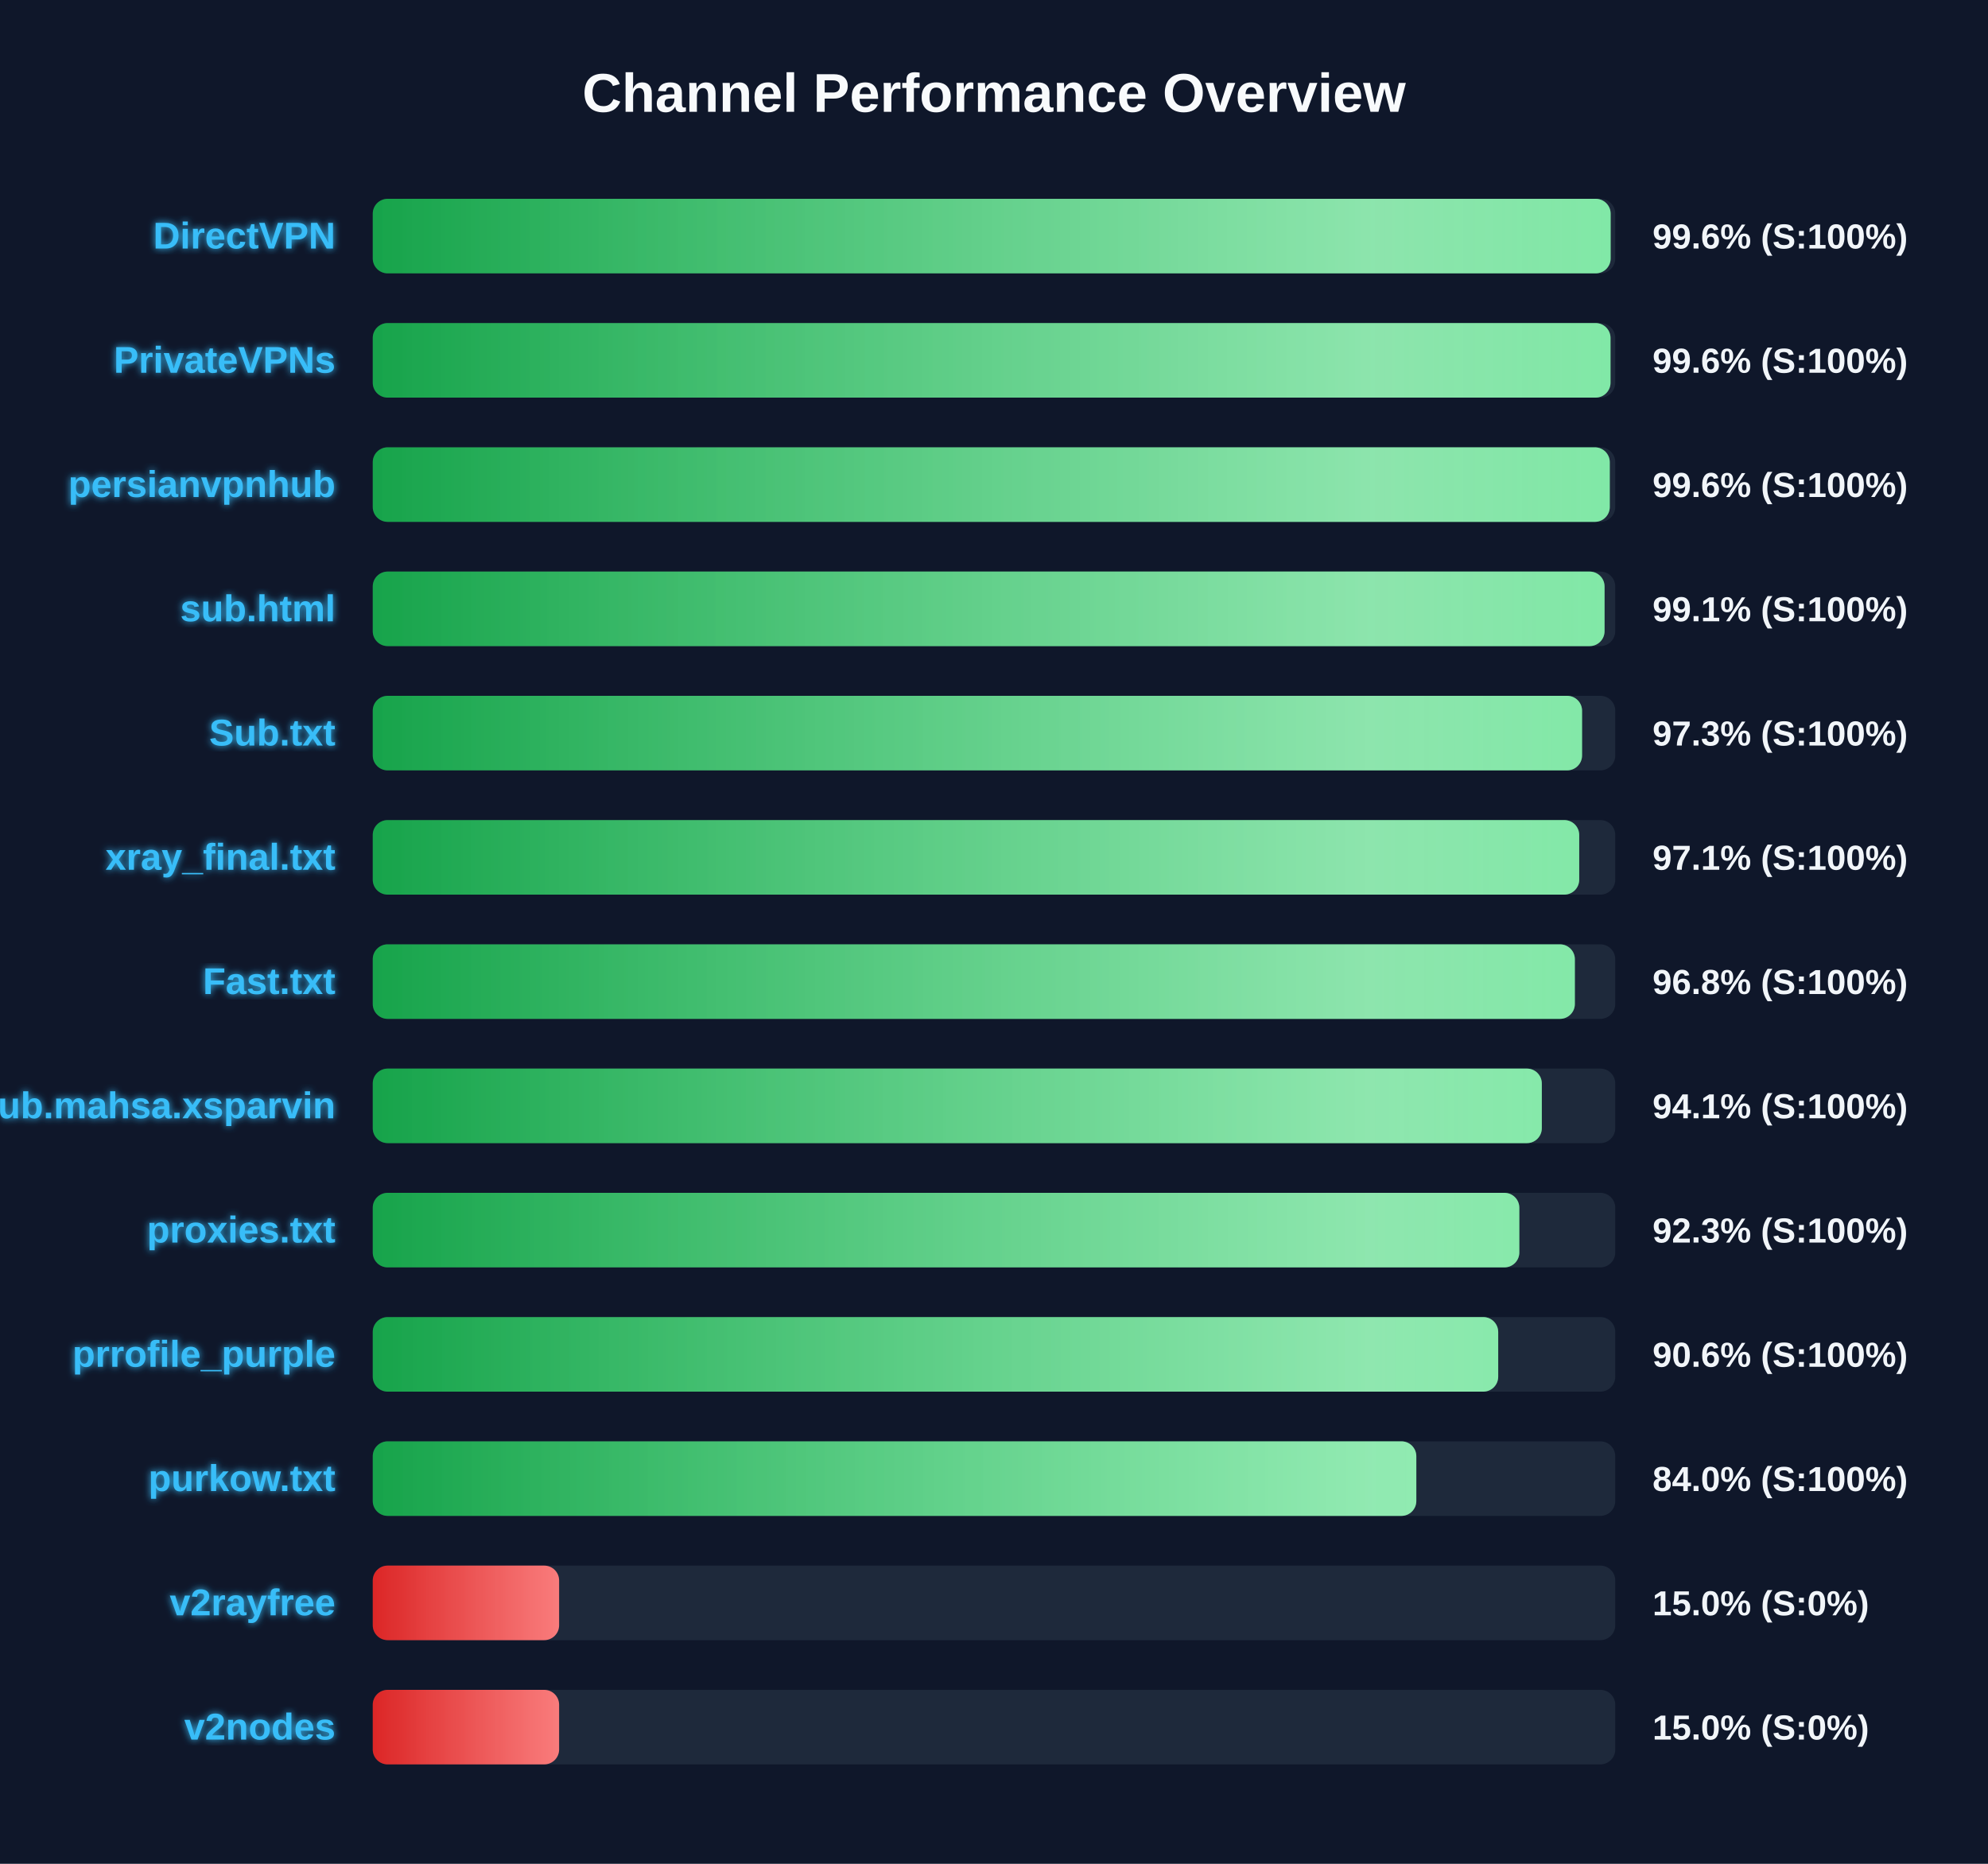
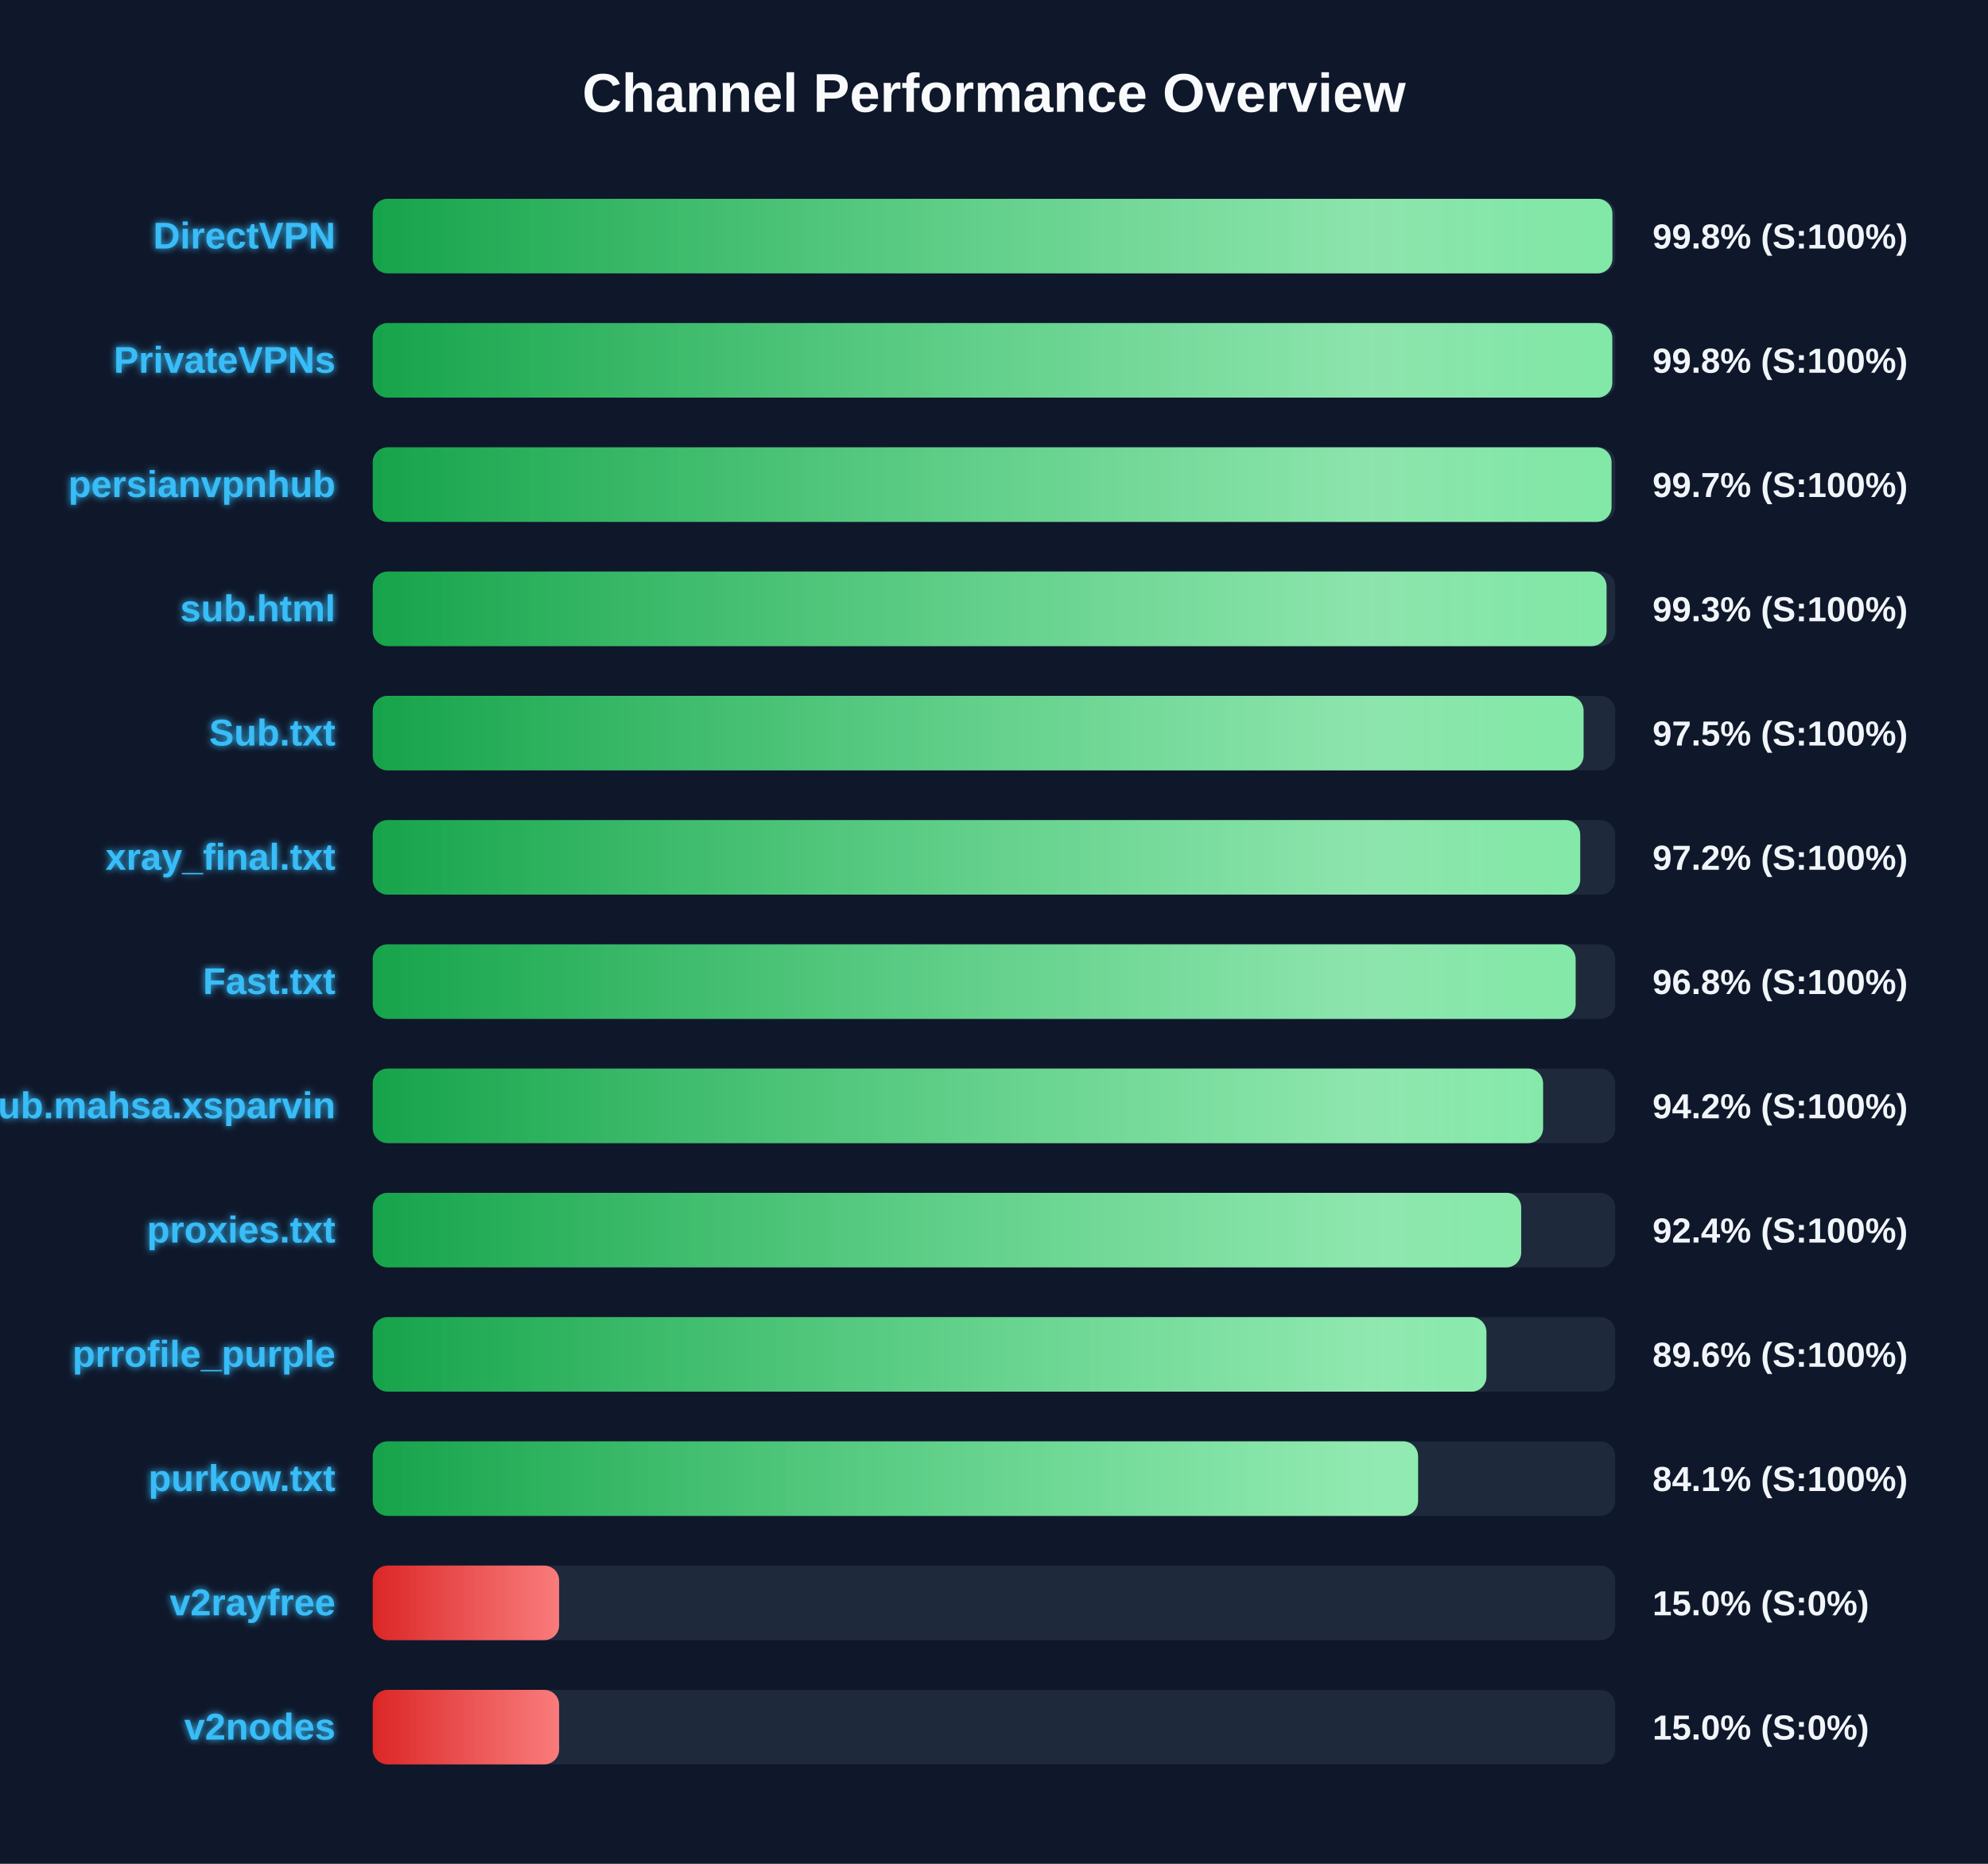
<svg xmlns="http://www.w3.org/2000/svg" width="800" height="750" version="1.1">
  <defs>
    <linearGradient id="grad-green" x1="0%" y1="0%" x2="100%" y2="0%">
      <stop offset="0%" stop-color="#16a34a" />
      <stop offset="100%" stop-color="#4ade80" />
    </linearGradient>
    <linearGradient id="grad-yellow" x1="0%" y1="0%" x2="100%" y2="0%">
      <stop offset="0%" stop-color="#ca8a04" />
      <stop offset="100%" stop-color="#fde047" />
    </linearGradient>
    <linearGradient id="grad-red" x1="0%" y1="0%" x2="100%" y2="0%">
      <stop offset="0%" stop-color="#dc2626" />
      <stop offset="100%" stop-color="#f87171" />
    </linearGradient>
    <linearGradient id="shimmer" x1="0%" y1="0%" x2="100%" y2="0%">
      <stop offset="0%" stop-color="rgba(255,255,255,0)" />
      <stop offset="50%" stop-color="rgba(255,255,255,0.4)" />
      <stop offset="100%" stop-color="rgba(255,255,255,0)" />
    </linearGradient>
    <filter id="glow" x="-20%" y="-20%" width="140%" height="140%">
      <feGaussianBlur stdDeviation="1.5" result="blur" />
      <feComposite in="SourceGraphic" in2="blur" operator="over" />
    </filter>
  </defs>
  <style>
        .bg-rect { fill: #0f172a; }
        .title { font: bold 22px 'Segoe UI', Arial, sans-serif; fill: #f8fafc; }
        .row { font: bold 15px 'Segoe UI', Arial, sans-serif; fill: #38bdf8; filter: url(#glow); }
        .score { font: bold 14px 'Segoe UI', Arial, sans-serif; fill: #f1f5f9; }
        @keyframes shimmer-anim {
            0% { transform: translateX(-100%); }
            100% { transform: translateX(200%); }
        }
        .shimmer-rect {
            animation: shimmer-anim 2.5s infinite linear;
        }
    </style>
  <rect width="100%" height="100%" class="bg-rect" />
  <text x="400" y="45" text-anchor="middle" class="title">Channel Performance Overview</text>
  <rect x="150" y="80" width="500" height="30" fill="#1e293b" rx="6" />
  <clipPath id="clip-0">
-     <rect x="150" y="80" width="498.15" height="30" rx="6" />
+     <rect x="150" y="80" width="498.85" height="30" rx="6" />
  </clipPath>
-   <rect x="150" y="80" width="498.15" height="30" fill="url(#grad-green)" rx="6" />
+   <rect x="150" y="80" width="498.85" height="30" fill="url(#grad-green)" rx="6" />
  <g clip-path="url(#clip-0)">
    <rect x="150" y="80" width="100%" height="30" fill="url(#shimmer)" class="shimmer-rect" />
  </g>
  <text x="135" y="100" text-anchor="end" class="row">DirectVPN</text>
-   <text x="665" y="100" text-anchor="start" class="score">99.6% (S:100%)</text>
+   <text x="665" y="100" text-anchor="start" class="score">99.8% (S:100%)</text>
  <rect x="150" y="130" width="500" height="30" fill="#1e293b" rx="6" />
  <clipPath id="clip-1">
-     <rect x="150" y="130" width="498.1" height="30" rx="6" />
+     <rect x="150" y="130" width="498.8" height="30" rx="6" />
  </clipPath>
-   <rect x="150" y="130" width="498.1" height="30" fill="url(#grad-green)" rx="6" />
+   <rect x="150" y="130" width="498.8" height="30" fill="url(#grad-green)" rx="6" />
  <g clip-path="url(#clip-1)">
    <rect x="150" y="130" width="100%" height="30" fill="url(#shimmer)" class="shimmer-rect" />
  </g>
  <text x="135" y="150" text-anchor="end" class="row">PrivateVPNs</text>
-   <text x="665" y="150" text-anchor="start" class="score">99.6% (S:100%)</text>
+   <text x="665" y="150" text-anchor="start" class="score">99.8% (S:100%)</text>
  <rect x="150" y="180" width="500" height="30" fill="#1e293b" rx="6" />
  <clipPath id="clip-2">
-     <rect x="150" y="180" width="497.8" height="30" rx="6" />
+     <rect x="150" y="180" width="498.5" height="30" rx="6" />
  </clipPath>
-   <rect x="150" y="180" width="497.8" height="30" fill="url(#grad-green)" rx="6" />
+   <rect x="150" y="180" width="498.5" height="30" fill="url(#grad-green)" rx="6" />
  <g clip-path="url(#clip-2)">
    <rect x="150" y="180" width="100%" height="30" fill="url(#shimmer)" class="shimmer-rect" />
  </g>
  <text x="135" y="200" text-anchor="end" class="row">persianvpnhub</text>
-   <text x="665" y="200" text-anchor="start" class="score">99.6% (S:100%)</text>
+   <text x="665" y="200" text-anchor="start" class="score">99.7% (S:100%)</text>
  <rect x="150" y="230" width="500" height="30" fill="#1e293b" rx="6" />
  <clipPath id="clip-3">
-     <rect x="150" y="230" width="495.7" height="30" rx="6" />
+     <rect x="150" y="230" width="496.5" height="30" rx="6" />
  </clipPath>
-   <rect x="150" y="230" width="495.7" height="30" fill="url(#grad-green)" rx="6" />
+   <rect x="150" y="230" width="496.5" height="30" fill="url(#grad-green)" rx="6" />
  <g clip-path="url(#clip-3)">
    <rect x="150" y="230" width="100%" height="30" fill="url(#shimmer)" class="shimmer-rect" />
  </g>
  <text x="135" y="250" text-anchor="end" class="row">sub.html</text>
-   <text x="665" y="250" text-anchor="start" class="score">99.1% (S:100%)</text>
+   <text x="665" y="250" text-anchor="start" class="score">99.3% (S:100%)</text>
  <rect x="150" y="280" width="500" height="30" fill="#1e293b" rx="6" />
  <clipPath id="clip-4">
-     <rect x="150" y="280" width="486.65" height="30" rx="6" />
+     <rect x="150" y="280" width="487.25" height="30" rx="6" />
  </clipPath>
-   <rect x="150" y="280" width="486.65" height="30" fill="url(#grad-green)" rx="6" />
+   <rect x="150" y="280" width="487.25" height="30" fill="url(#grad-green)" rx="6" />
  <g clip-path="url(#clip-4)">
    <rect x="150" y="280" width="100%" height="30" fill="url(#shimmer)" class="shimmer-rect" />
  </g>
  <text x="135" y="300" text-anchor="end" class="row">Sub.txt</text>
-   <text x="665" y="300" text-anchor="start" class="score">97.3% (S:100%)</text>
+   <text x="665" y="300" text-anchor="start" class="score">97.5% (S:100%)</text>
  <rect x="150" y="330" width="500" height="30" fill="#1e293b" rx="6" />
  <clipPath id="clip-5">
-     <rect x="150" y="330" width="485.5" height="30" rx="6" />
+     <rect x="150" y="330" width="485.9" height="30" rx="6" />
  </clipPath>
-   <rect x="150" y="330" width="485.5" height="30" fill="url(#grad-green)" rx="6" />
+   <rect x="150" y="330" width="485.9" height="30" fill="url(#grad-green)" rx="6" />
  <g clip-path="url(#clip-5)">
    <rect x="150" y="330" width="100%" height="30" fill="url(#shimmer)" class="shimmer-rect" />
  </g>
  <text x="135" y="350" text-anchor="end" class="row">xray_final.txt</text>
-   <text x="665" y="350" text-anchor="start" class="score">97.1% (S:100%)</text>
+   <text x="665" y="350" text-anchor="start" class="score">97.2% (S:100%)</text>
  <rect x="150" y="380" width="500" height="30" fill="#1e293b" rx="6" />
  <clipPath id="clip-6">
-     <rect x="150" y="380" width="483.75" height="30" rx="6" />
+     <rect x="150" y="380" width="484.05" height="30" rx="6" />
  </clipPath>
-   <rect x="150" y="380" width="483.75" height="30" fill="url(#grad-green)" rx="6" />
+   <rect x="150" y="380" width="484.05" height="30" fill="url(#grad-green)" rx="6" />
  <g clip-path="url(#clip-6)">
    <rect x="150" y="380" width="100%" height="30" fill="url(#shimmer)" class="shimmer-rect" />
  </g>
  <text x="135" y="400" text-anchor="end" class="row">Fast.txt</text>
  <text x="665" y="400" text-anchor="start" class="score">96.8% (S:100%)</text>
  <rect x="150" y="430" width="500" height="30" fill="#1e293b" rx="6" />
  <clipPath id="clip-7">
-     <rect x="150" y="430" width="470.45" height="30" rx="6" />
+     <rect x="150" y="430" width="470.95" height="30" rx="6" />
  </clipPath>
-   <rect x="150" y="430" width="470.45" height="30" fill="url(#grad-green)" rx="6" />
+   <rect x="150" y="430" width="470.95" height="30" fill="url(#grad-green)" rx="6" />
  <g clip-path="url(#clip-7)">
    <rect x="150" y="430" width="100%" height="30" fill="url(#shimmer)" class="shimmer-rect" />
  </g>
  <text x="135" y="450" text-anchor="end" class="row">Sub.mahsa.xsparvin</text>
-   <text x="665" y="450" text-anchor="start" class="score">94.1% (S:100%)</text>
+   <text x="665" y="450" text-anchor="start" class="score">94.2% (S:100%)</text>
  <rect x="150" y="480" width="500" height="30" fill="#1e293b" rx="6" />
  <clipPath id="clip-8">
-     <rect x="150" y="480" width="461.4" height="30" rx="6" />
+     <rect x="150" y="480" width="462.15" height="30" rx="6" />
  </clipPath>
-   <rect x="150" y="480" width="461.4" height="30" fill="url(#grad-green)" rx="6" />
+   <rect x="150" y="480" width="462.15" height="30" fill="url(#grad-green)" rx="6" />
  <g clip-path="url(#clip-8)">
    <rect x="150" y="480" width="100%" height="30" fill="url(#shimmer)" class="shimmer-rect" />
  </g>
  <text x="135" y="500" text-anchor="end" class="row">proxies.txt</text>
-   <text x="665" y="500" text-anchor="start" class="score">92.3% (S:100%)</text>
+   <text x="665" y="500" text-anchor="start" class="score">92.4% (S:100%)</text>
  <rect x="150" y="530" width="500" height="30" fill="#1e293b" rx="6" />
  <clipPath id="clip-9">
-     <rect x="150" y="530" width="452.9" height="30" rx="6" />
+     <rect x="150" y="530" width="448.15" height="30" rx="6" />
  </clipPath>
-   <rect x="150" y="530" width="452.9" height="30" fill="url(#grad-green)" rx="6" />
+   <rect x="150" y="530" width="448.15" height="30" fill="url(#grad-green)" rx="6" />
  <g clip-path="url(#clip-9)">
    <rect x="150" y="530" width="100%" height="30" fill="url(#shimmer)" class="shimmer-rect" />
  </g>
  <text x="135" y="550" text-anchor="end" class="row">prrofile_purple</text>
-   <text x="665" y="550" text-anchor="start" class="score">90.6% (S:100%)</text>
+   <text x="665" y="550" text-anchor="start" class="score">89.6% (S:100%)</text>
  <rect x="150" y="580" width="500" height="30" fill="#1e293b" rx="6" />
  <clipPath id="clip-10">
-     <rect x="150" y="580" width="419.95" height="30" rx="6" />
+     <rect x="150" y="580" width="420.65" height="30" rx="6" />
  </clipPath>
-   <rect x="150" y="580" width="419.95" height="30" fill="url(#grad-green)" rx="6" />
+   <rect x="150" y="580" width="420.65" height="30" fill="url(#grad-green)" rx="6" />
  <g clip-path="url(#clip-10)">
    <rect x="150" y="580" width="100%" height="30" fill="url(#shimmer)" class="shimmer-rect" />
  </g>
  <text x="135" y="600" text-anchor="end" class="row">purkow.txt</text>
-   <text x="665" y="600" text-anchor="start" class="score">84.0% (S:100%)</text>
+   <text x="665" y="600" text-anchor="start" class="score">84.1% (S:100%)</text>
  <rect x="150" y="630" width="500" height="30" fill="#1e293b" rx="6" />
  <clipPath id="clip-11">
    <rect x="150" y="630" width="75.0" height="30" rx="6" />
  </clipPath>
  <rect x="150" y="630" width="75.0" height="30" fill="url(#grad-red)" rx="6" />
  <g clip-path="url(#clip-11)">
    <rect x="150" y="630" width="100%" height="30" fill="url(#shimmer)" class="shimmer-rect" />
  </g>
  <text x="135" y="650" text-anchor="end" class="row">v2rayfree</text>
  <text x="665" y="650" text-anchor="start" class="score">15.0% (S:0%)</text>
  <rect x="150" y="680" width="500" height="30" fill="#1e293b" rx="6" />
  <clipPath id="clip-12">
    <rect x="150" y="680" width="75.0" height="30" rx="6" />
  </clipPath>
  <rect x="150" y="680" width="75.0" height="30" fill="url(#grad-red)" rx="6" />
  <g clip-path="url(#clip-12)">
    <rect x="150" y="680" width="100%" height="30" fill="url(#shimmer)" class="shimmer-rect" />
  </g>
  <text x="135" y="700" text-anchor="end" class="row">v2nodes</text>
  <text x="665" y="700" text-anchor="start" class="score">15.0% (S:0%)</text>
</svg>
